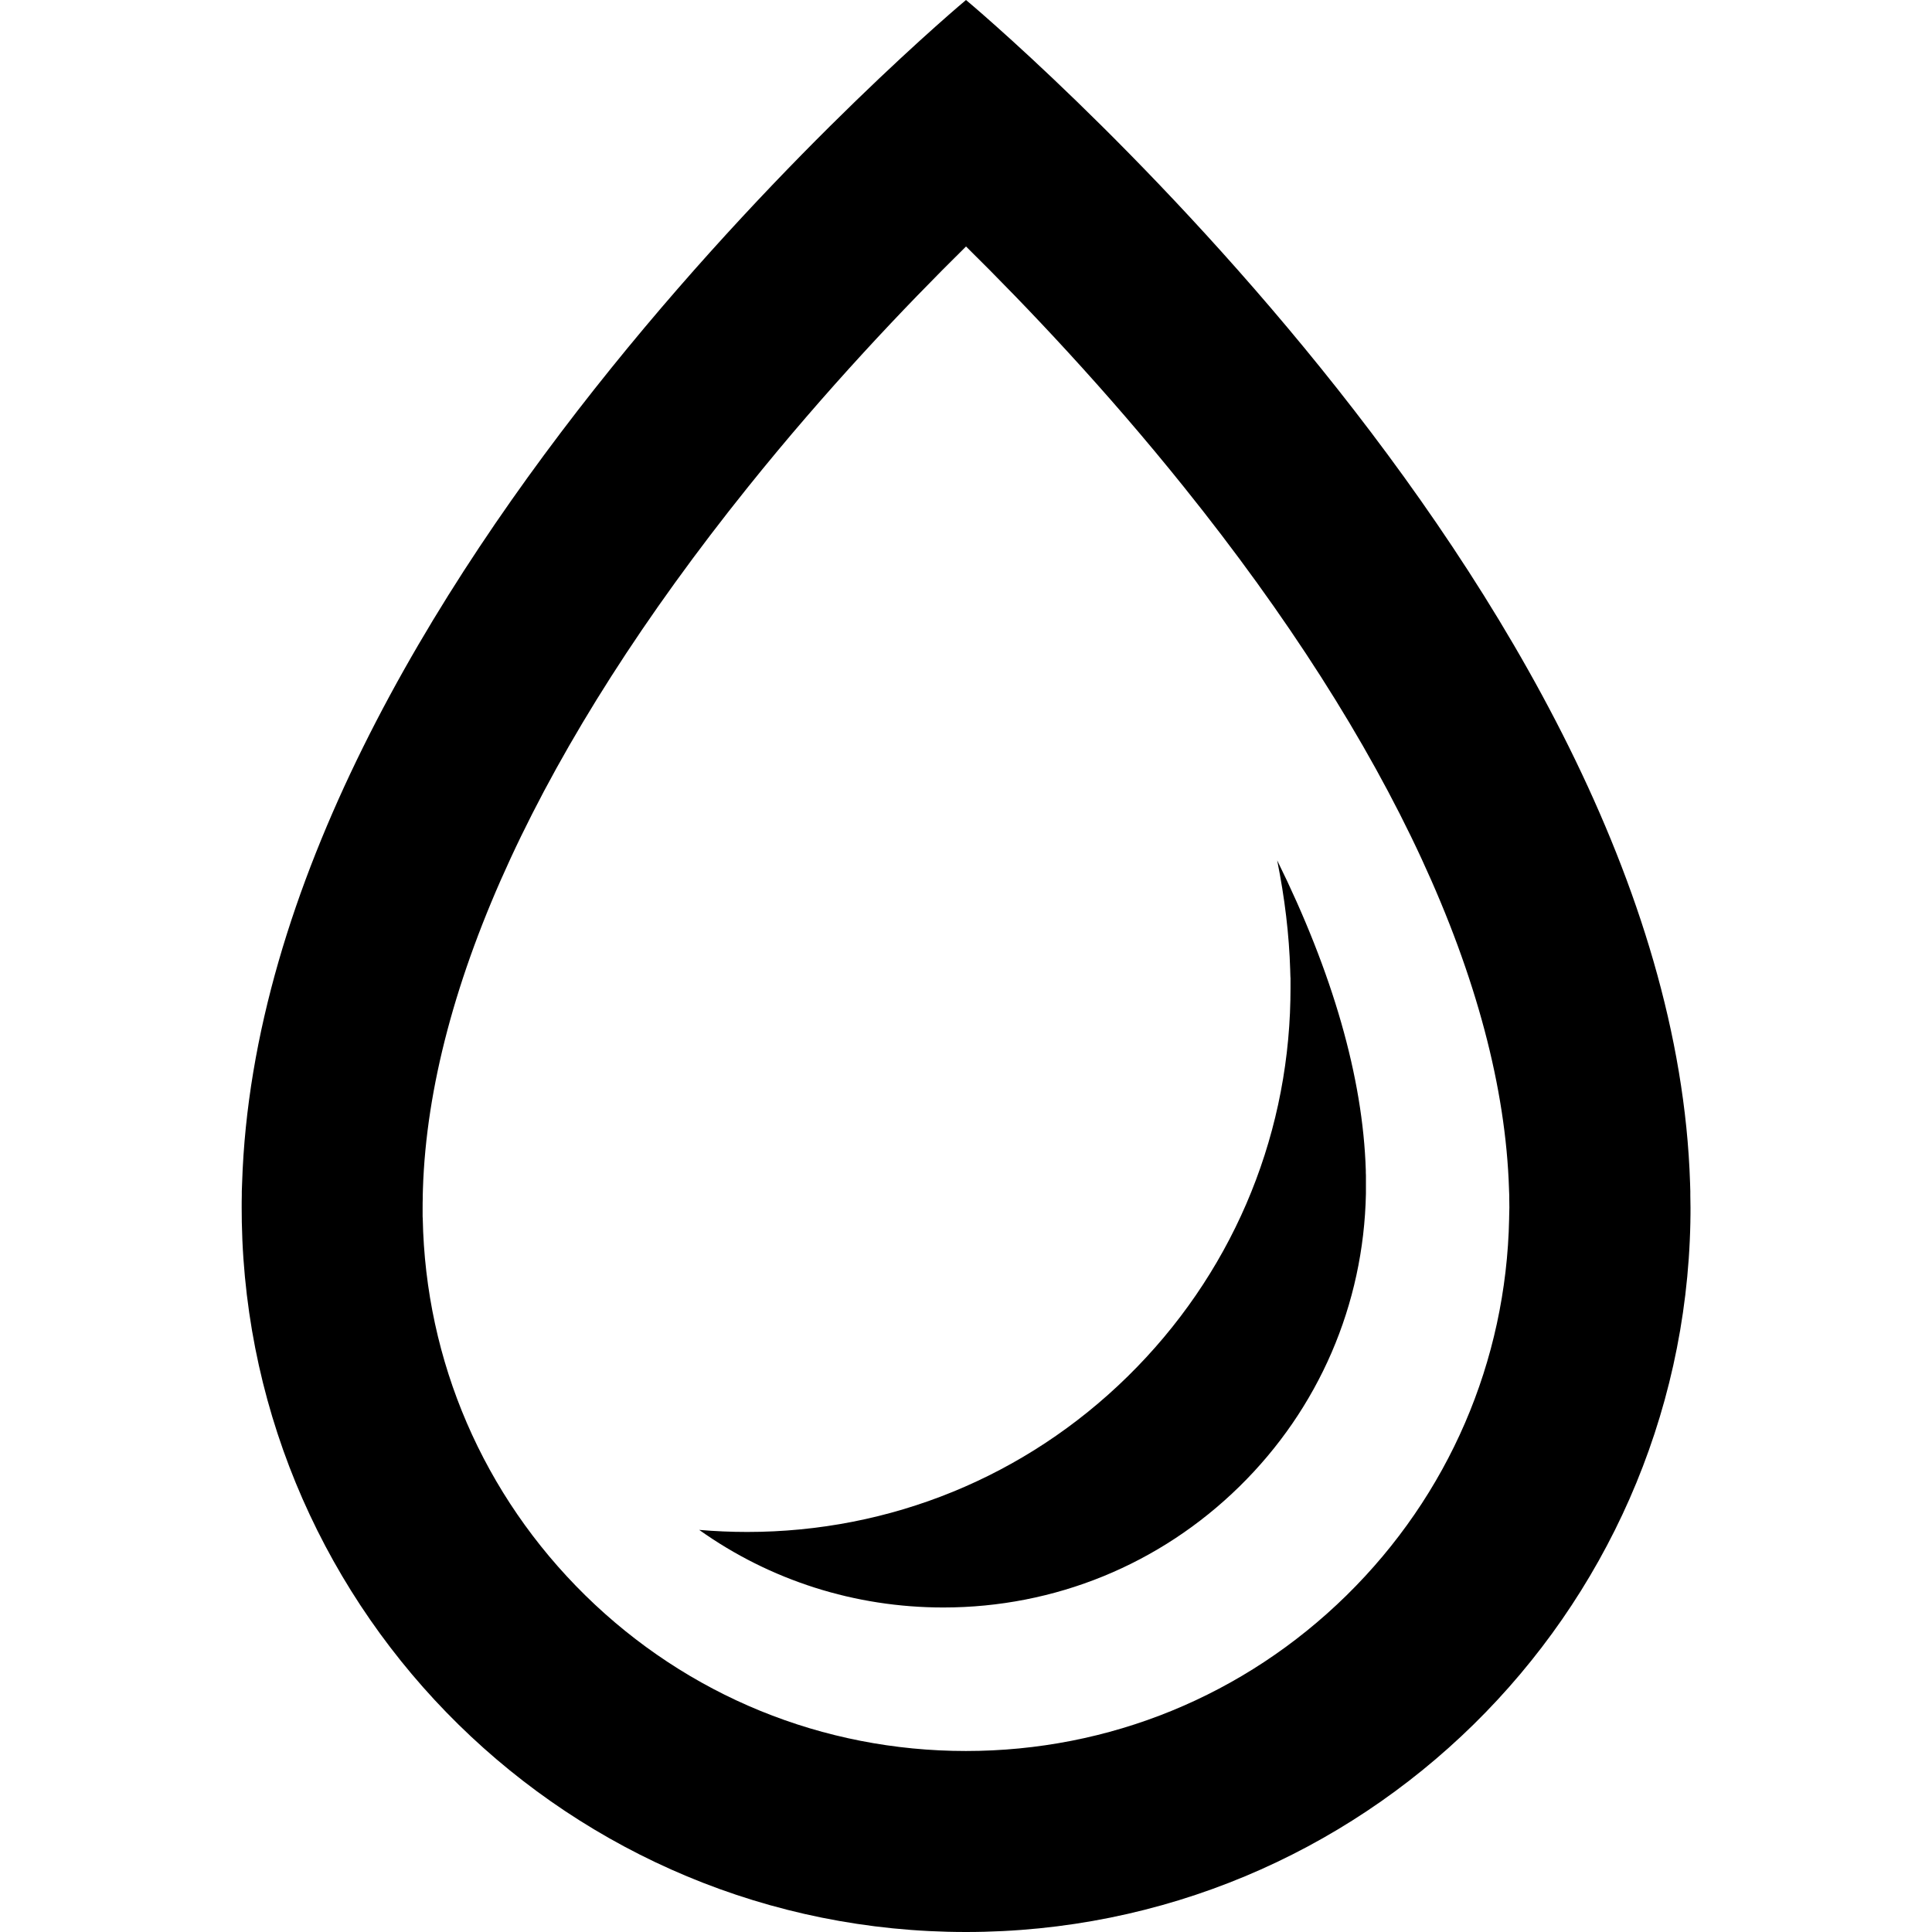
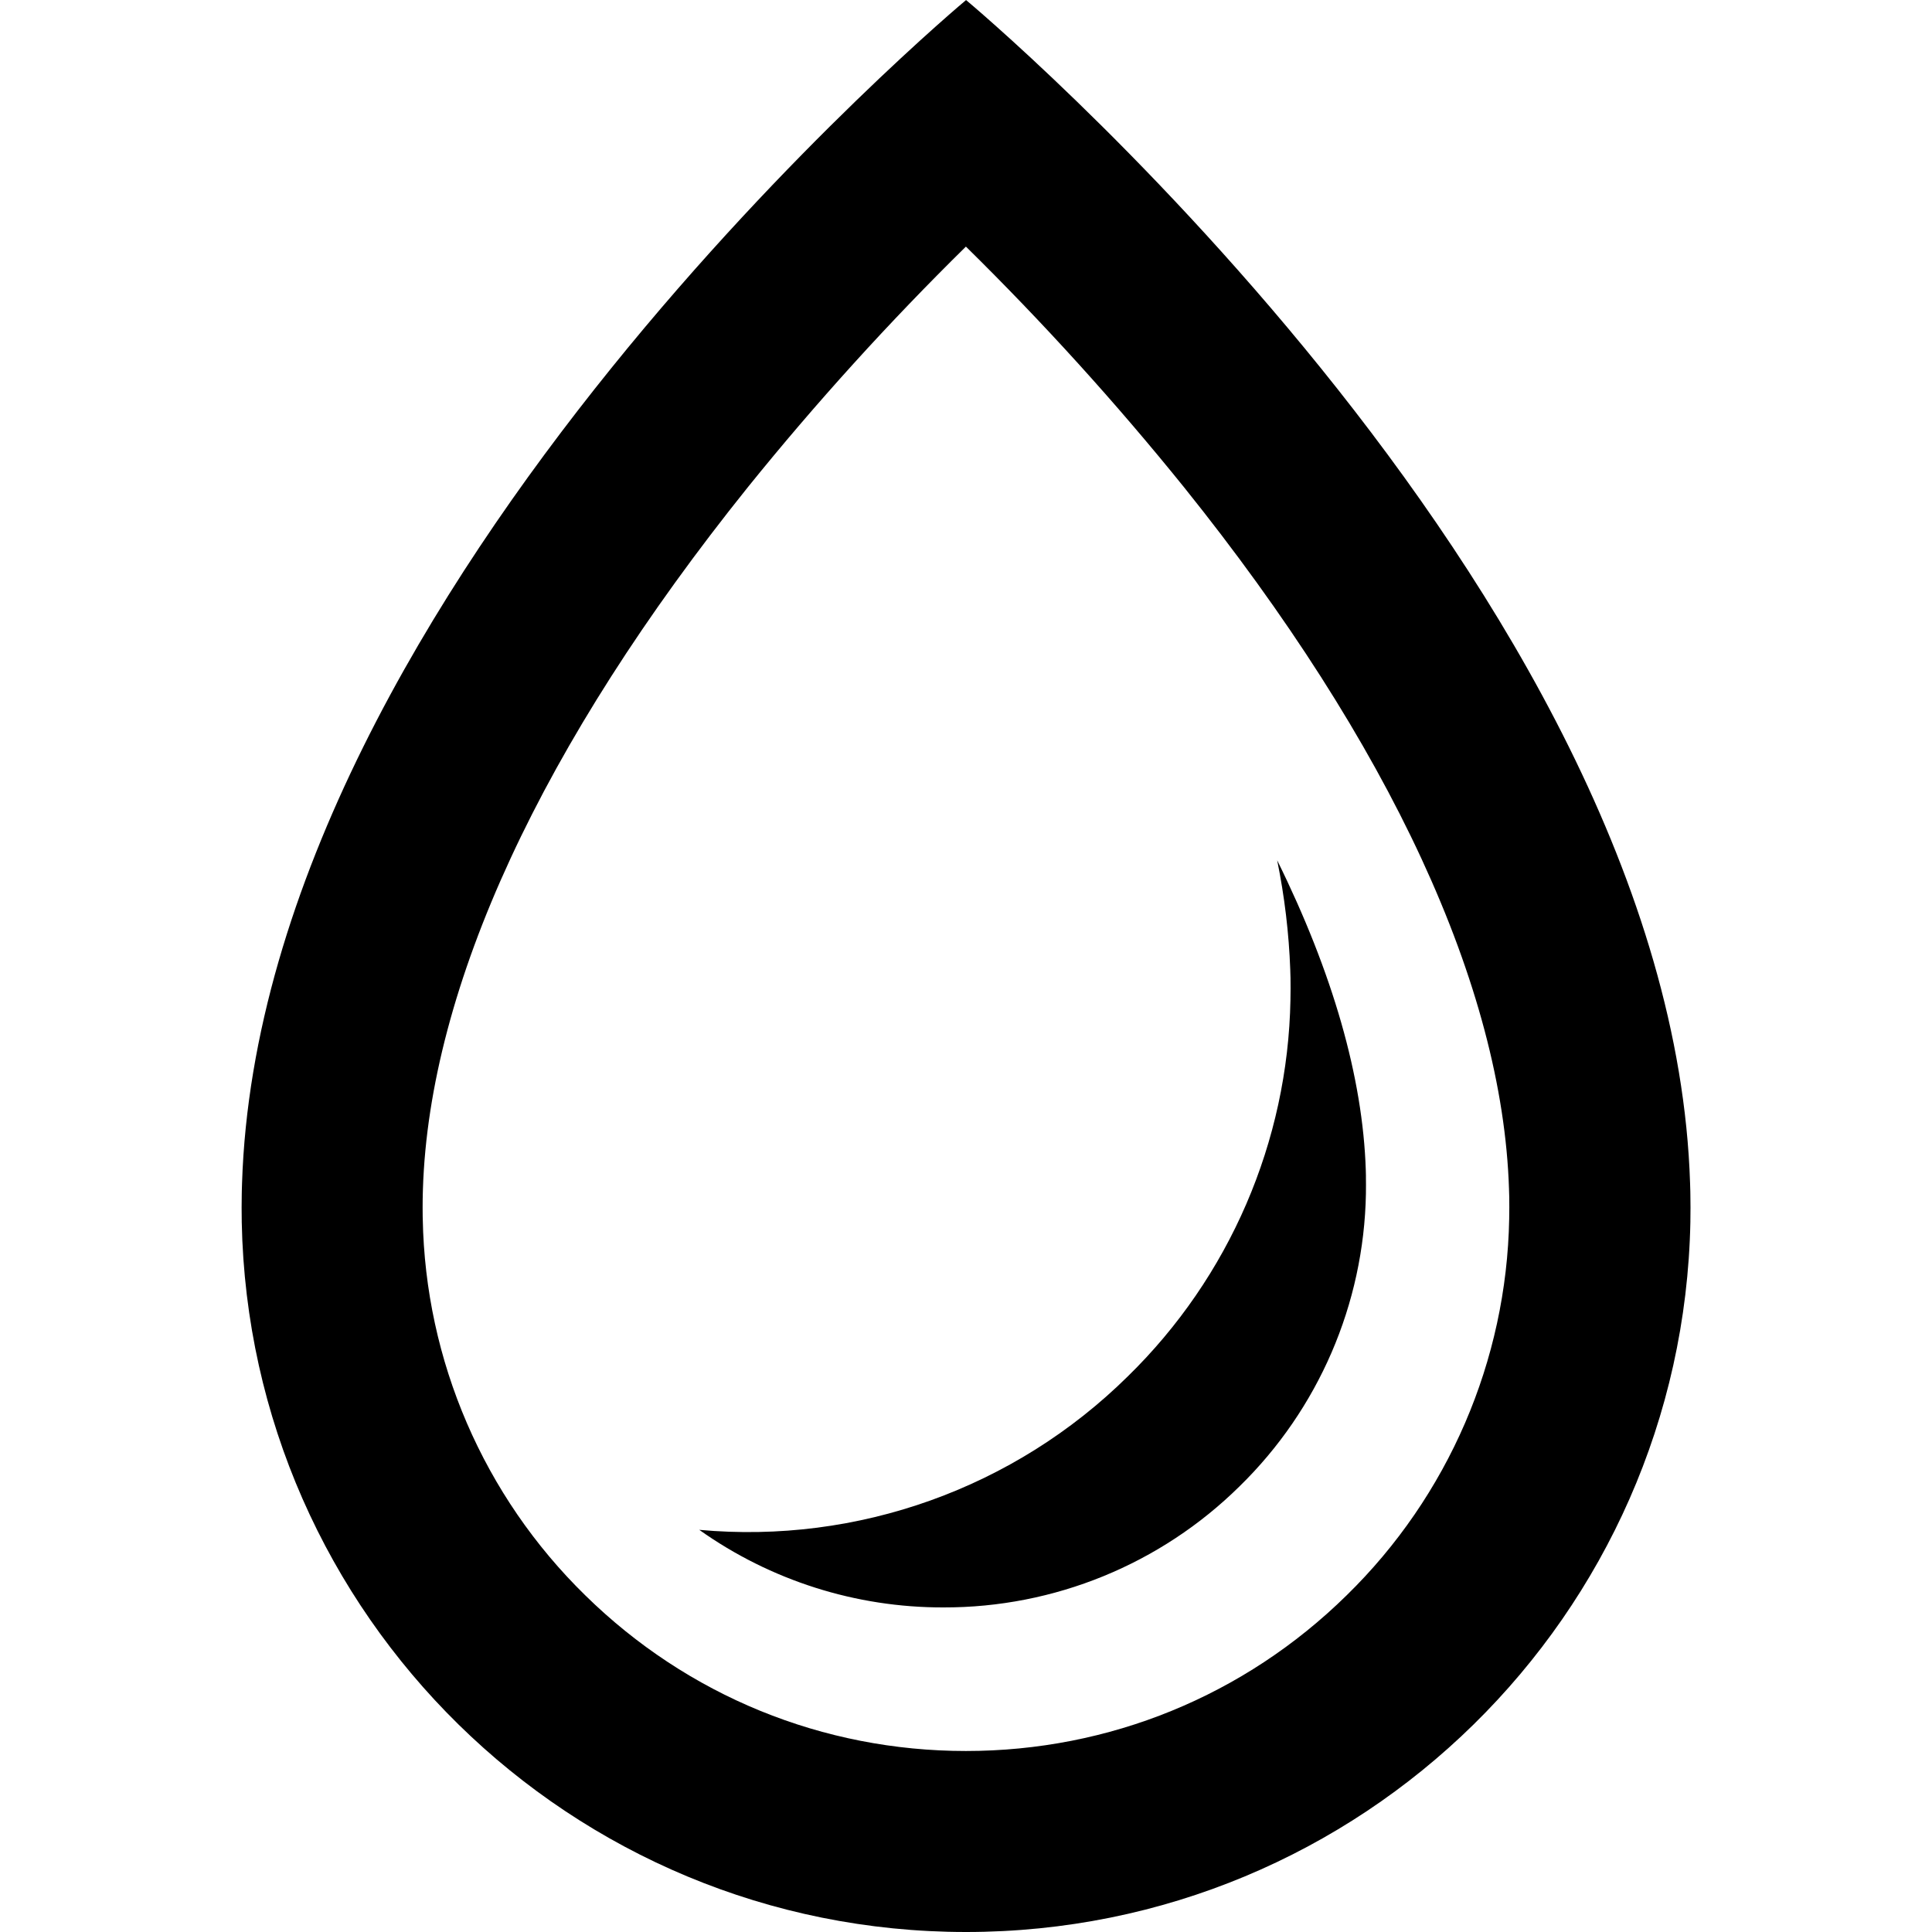
<svg xmlns="http://www.w3.org/2000/svg" width="32" height="32" viewBox="0 0 32 32">
-   <path d="M16 4.083c-1.015 1-2.316 2.37-3.612 3.985-3.415 4.254-5.276 8.273-5.383 11.625l-.003.105V19.85C7 19.9 7 19.95 7 20v.15l.002.033c.046 2.365 1.003 4.582 2.693 6.242 1.693 1.662 3.932 2.577 6.304 2.577s4.61-.915 6.303-2.577c1.69-1.66 2.647-3.876 2.694-6.24v-.016L25 20l-.002-.152v-.05l-.004-.097v-.008c-.107-3.352-1.968-7.372-5.383-11.625-1.295-1.614-2.596-2.985-3.61-3.985zM16 0s11.68 9.733 11.993 19.597l.004.134v.067c.002.068.003.135.003.203 0 .074 0 .148-.002.22v.02C27.87 26.755 22.548 32 16 32S4.13 26.756 4.005 20.24v-.018l-.002-.22c0-.07 0-.137.002-.204v-.066l.005-.134C4.32 9.734 16 0 16 0zm6.624 19.507v.264c-.037 1.838-.78 3.56-2.095 4.85-1.318 1.293-3.06 2.004-4.904 2.004-1.468 0-2.87-.45-4.044-1.285.263.022.527.034.794.034 2.373 0 4.612-.915 6.304-2.577 1.69-1.66 2.647-3.876 2.694-6.24v-.016l.002-.166v-.172l-.002-.03-.003-.097v-.008c-.018-.586-.09-1.193-.216-1.818.92 1.865 1.42 3.596 1.468 5.134v.008c0 .024 0 .048.002.072v.043z" />
+   <path d="M16 4.083a46.89 46.89 0 0 0-3.612 3.985c-3.415 4.254-5.276 8.273-5.383 11.625l-.003.105v.024l-.001.028-.001.151.001.148v.002l.001.032a8.947 8.947 0 0 0 2.693 6.242c1.693 1.662 3.932 2.577 6.304 2.577s4.612-.915 6.304-2.577a8.95 8.95 0 0 0 2.694-6.241v-.015l.002-.167-.001-.152v-.021l-.001-.029-.003-.097v-.008c-.107-3.352-1.968-7.372-5.383-11.625a46.89 46.89 0 0 0-3.612-3.985zM16 0s11.68 9.733 11.993 19.597l.004.134.001.066L28 20l-.002.221v.018C27.87 26.756 22.548 32 16.001 32S4.131 26.756 4.004 20.24v-.018l-.002-.221.002-.203.001-.066.004-.134C4.322 9.734 16.002 0 16.002 0zm6.624 19.507l.001.118-.001.131v.015a6.955 6.955 0 0 1-2.095 4.849 6.958 6.958 0 0 1-4.903 2.004 6.958 6.958 0 0 1-4.044-1.285 8.945 8.945 0 0 0 7.098-2.542 8.95 8.95 0 0 0 2.694-6.241v-.015l.002-.167-.001-.152v-.021l-.001-.029-.003-.097v-.008a11.118 11.118 0 0 0-.217-1.818c.921 1.866 1.419 3.597 1.468 5.135v.008l.002.072V19.506z" />
</svg>
